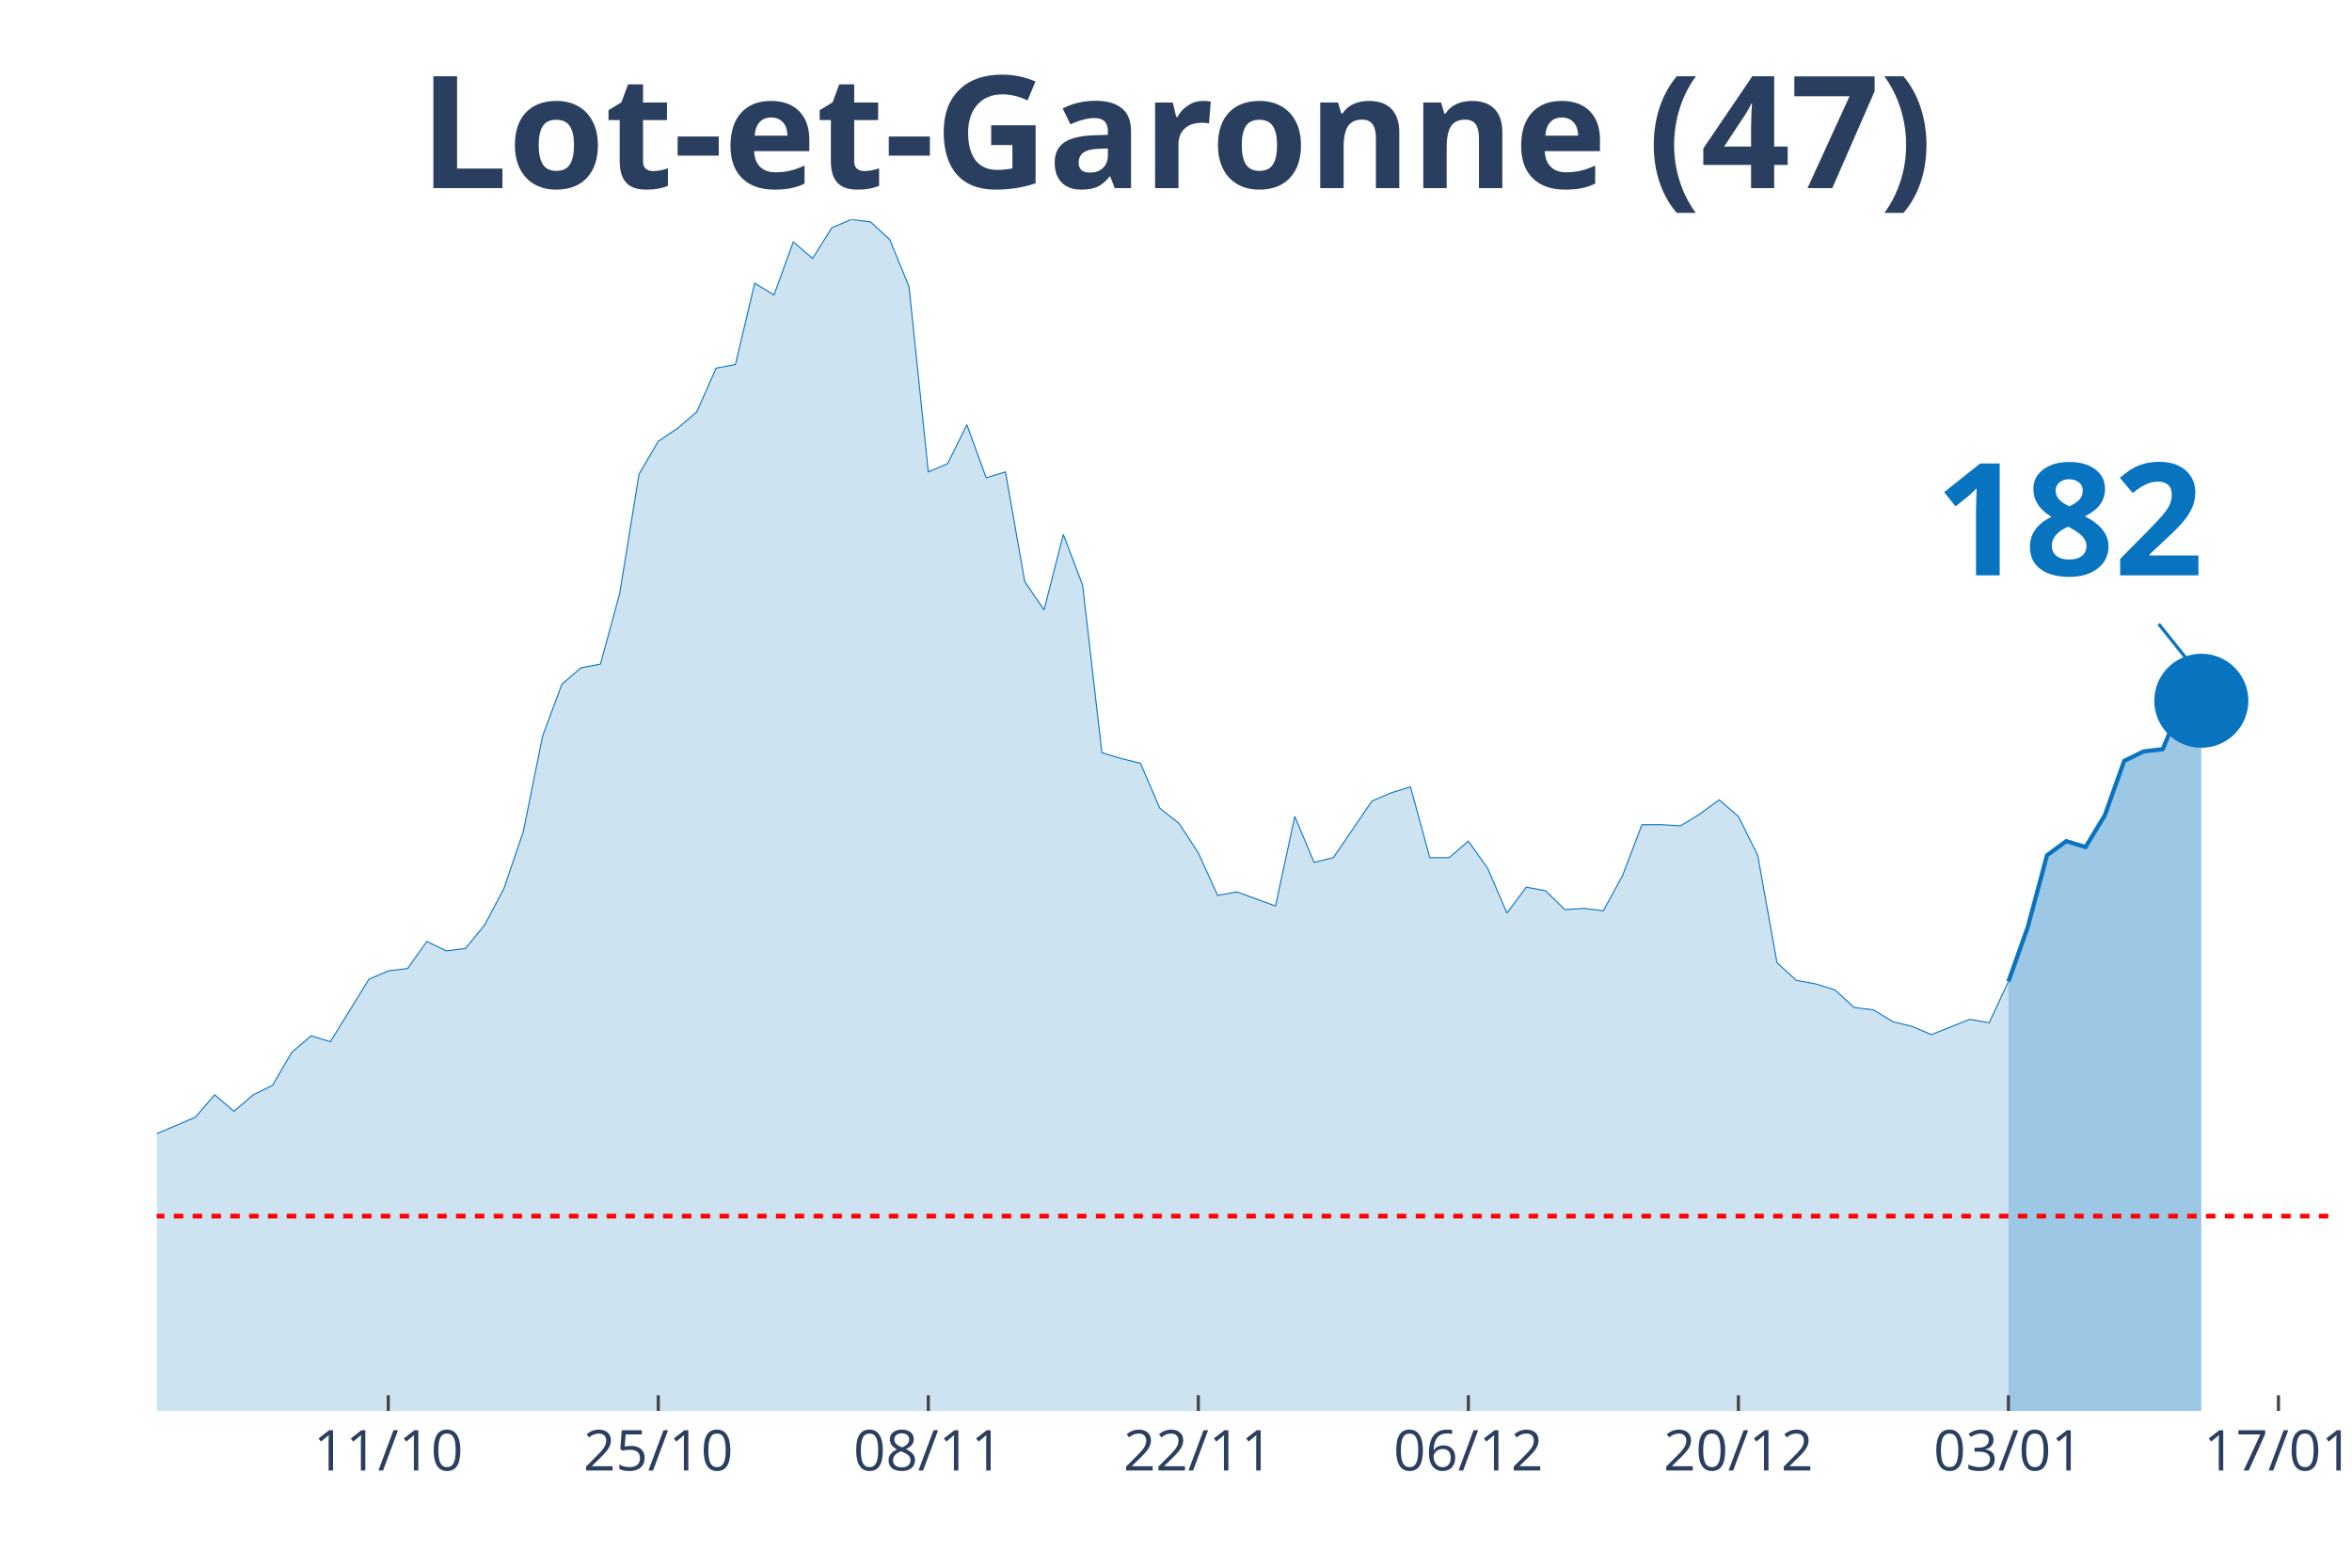
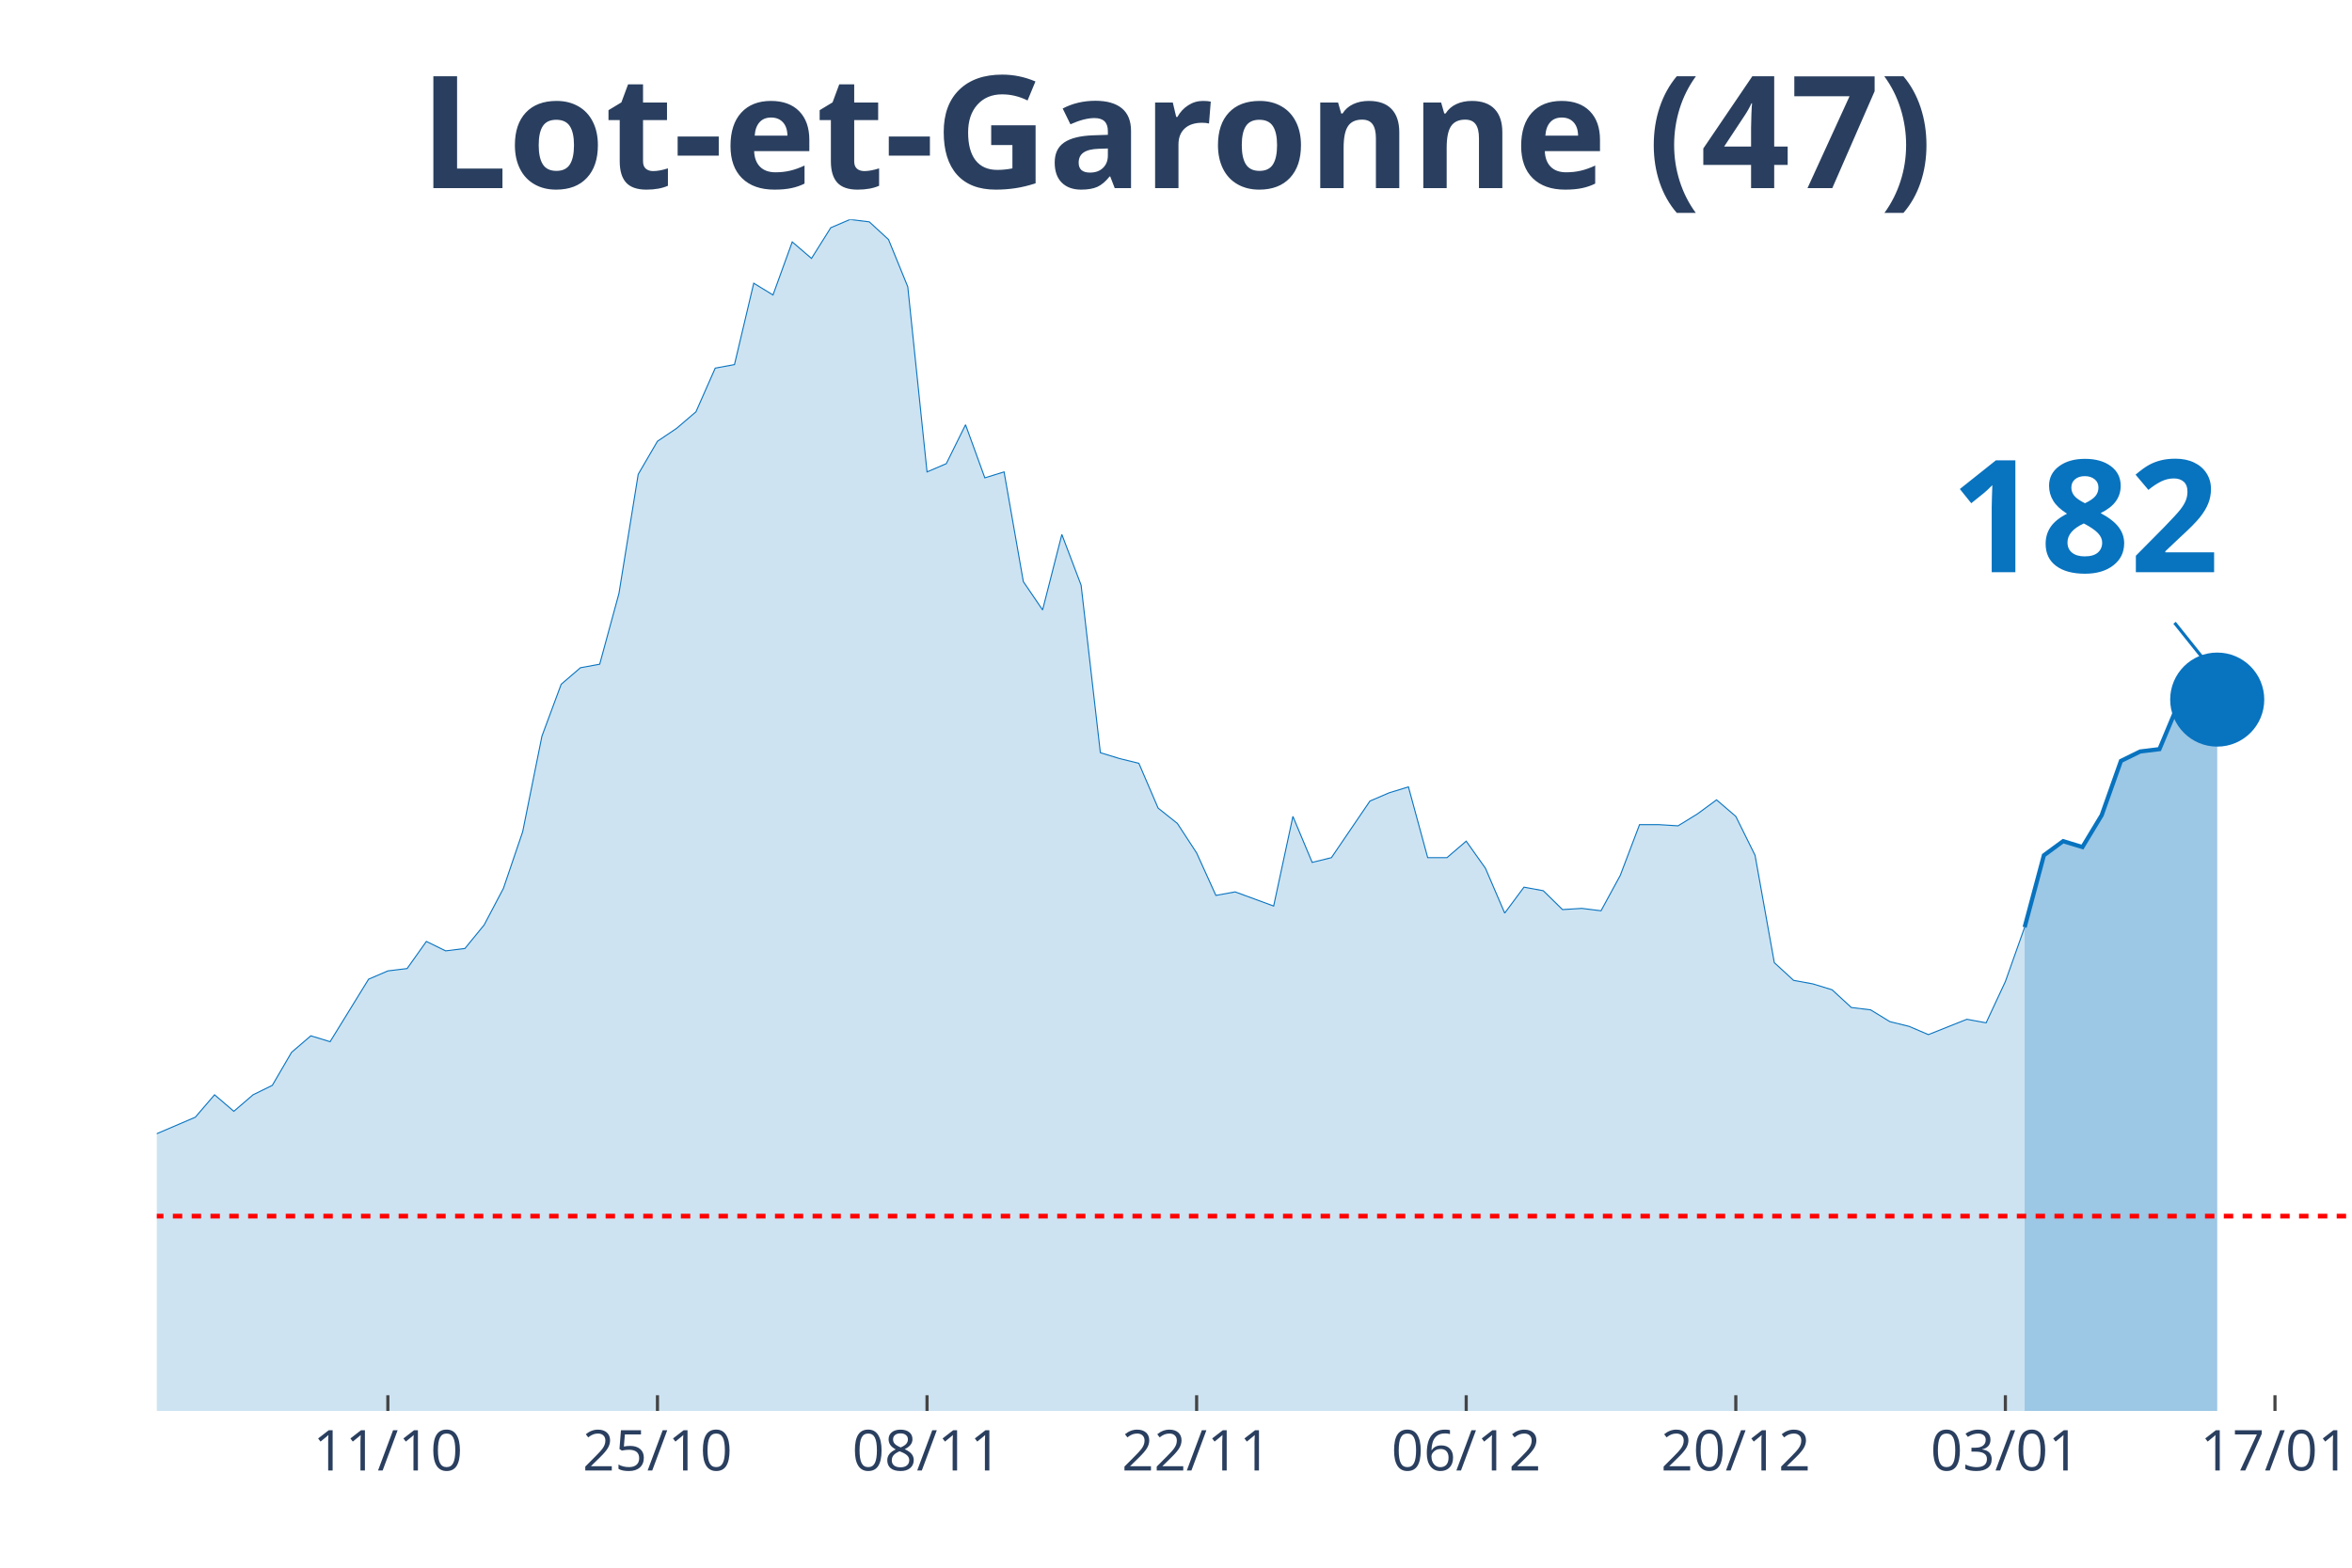
<svg xmlns="http://www.w3.org/2000/svg" class="main-svg" width="1125" height="750" style="" viewBox="0 0 750 500">
  <rect x="0" y="0" width="750" height="500" style="fill: rgb(0, 0, 0); fill-opacity: 0;" />
-   <defs id="defs-0f9a44">
+   <defs id="defs-c8f32c">
    <g class="clips">
-       <clipPath id="clip0f9a44xyplot" class="plotclip">
-         <rect width="695" height="380" />
+       <clipPath id="clipc8f32cxyplot" class="plotclip">
+         <rect width="700" height="380" />
      </clipPath>
-       <clipPath class="axesclip" id="clip0f9a44x">
-         <rect x="50" y="0" width="695" height="500" />
+       <clipPath class="axesclip" id="clipc8f32cx">
+         <rect x="50" y="0" width="700" height="500" />
      </clipPath>
-       <clipPath class="axesclip" id="clip0f9a44y">
+       <clipPath class="axesclip" id="clipc8f32cy">
        <rect x="0" y="70" width="750" height="380" />
      </clipPath>
-       <clipPath class="axesclip" id="clip0f9a44xy">
-         <rect x="50" y="70" width="695" height="380" />
+       <clipPath class="axesclip" id="clipc8f32cxy">
+         <rect x="50" y="70" width="700" height="380" />
      </clipPath>
    </g>
    <g class="gradients" />
  </defs>
  <g class="bglayer">
-     <rect class="bg" x="50" y="70" width="695" height="380" style="fill: rgb(0, 0, 0); fill-opacity: 0; stroke-width: 0;" />
+     <rect class="bg" x="50" y="70" width="700" height="380" style="fill: rgb(0, 0, 0); fill-opacity: 0; stroke-width: 0;" />
  </g>
  <g class="layer-below">
    <g class="imagelayer" />
    <g class="shapelayer" />
  </g>
  <g class="cartesianlayer">
    <g class="subplot xy">
      <g class="layer-subplot">
        <g class="shapelayer" />
        <g class="imagelayer" />
      </g>
      <g class="gridlayer">
        <g class="x">
-           <path class="xgrid crisp" transform="translate(123.81,0)" d="M0,70v380" style="stroke: rgb(255, 255, 255); stroke-opacity: 1; stroke-width: 1px;" />
-           <path class="xgrid crisp" transform="translate(209.91,0)" d="M0,70v380" style="stroke: rgb(255, 255, 255); stroke-opacity: 1; stroke-width: 1px;" />
-           <path class="xgrid crisp" transform="translate(296.02,0)" d="M0,70v380" style="stroke: rgb(255, 255, 255); stroke-opacity: 1; stroke-width: 1px;" />
-           <path class="xgrid crisp" transform="translate(382.12,0)" d="M0,70v380" style="stroke: rgb(255, 255, 255); stroke-opacity: 1; stroke-width: 1px;" />
-           <path class="xgrid crisp" transform="translate(468.23,0)" d="M0,70v380" style="stroke: rgb(255, 255, 255); stroke-opacity: 1; stroke-width: 1px;" />
-           <path class="xgrid crisp" transform="translate(554.34,0)" d="M0,70v380" style="stroke: rgb(255, 255, 255); stroke-opacity: 1; stroke-width: 1px;" />
-           <path class="xgrid crisp" transform="translate(640.44,0)" d="M0,70v380" style="stroke: rgb(255, 255, 255); stroke-opacity: 1; stroke-width: 1px;" />
-           <path class="xgrid crisp" transform="translate(726.55,0)" d="M0,70v380" style="stroke: rgb(255, 255, 255); stroke-opacity: 1; stroke-width: 1px;" />
+           <path class="xgrid crisp" transform="translate(123.68,0)" d="M0,70v380" style="stroke: rgb(255, 255, 255); stroke-opacity: 1; stroke-width: 1px;" />
+           <path class="xgrid crisp" transform="translate(209.65,0)" d="M0,70v380" style="stroke: rgb(255, 255, 255); stroke-opacity: 1; stroke-width: 1px;" />
+           <path class="xgrid crisp" transform="translate(295.61,0)" d="M0,70v380" style="stroke: rgb(255, 255, 255); stroke-opacity: 1; stroke-width: 1px;" />
+           <path class="xgrid crisp" transform="translate(381.58,0)" d="M0,70v380" style="stroke: rgb(255, 255, 255); stroke-opacity: 1; stroke-width: 1px;" />
+           <path class="xgrid crisp" transform="translate(467.54,0)" d="M0,70v380" style="stroke: rgb(255, 255, 255); stroke-opacity: 1; stroke-width: 1px;" />
+           <path class="xgrid crisp" transform="translate(553.51,0)" d="M0,70v380" style="stroke: rgb(255, 255, 255); stroke-opacity: 1; stroke-width: 1px;" />
+           <path class="xgrid crisp" transform="translate(639.47,0)" d="M0,70v380" style="stroke: rgb(255, 255, 255); stroke-opacity: 1; stroke-width: 1px;" />
+           <path class="xgrid crisp" transform="translate(725.44,0)" d="M0,70v380" style="stroke: rgb(255, 255, 255); stroke-opacity: 1; stroke-width: 1px;" />
        </g>
        <g class="y" />
      </g>
      <g class="zerolinelayer" />
      <path class="xlines-below" />
      <path class="ylines-below" />
      <g class="overlines-below" />
      <g class="xaxislayer-below" />
      <g class="yaxislayer-below" />
      <g class="overaxes-below" />
-       <g class="plot" transform="translate(50, 70)" clip-path="url('#clip0f9a44xyplot')">
+       <g class="plot" transform="translate(50, 70)" clip-path="url('#clipc8f32cxyplot')">
        <g class="scatterlayer mlayer">
-           <g class="trace scatter trace5729f1" style="stroke-miterlimit: 2;">
+           <g class="trace scatter trace910d72" style="stroke-miterlimit: 2;">
            <g class="fills">
              <g>
-                 <path class="js-fill" d="M590.44,380L-836.46,380L-836.46,377.74L-369.03,376.24L-362.88,374.73L-319.82,370.59L-313.67,369.84L-295.22,369.09L-289.07,369.09L-276.77,361.56L-270.62,355.54L-258.32,346.14L-252.17,338.99L-246.02,338.61L-239.87,328.46L-221.42,317.17L-215.27,319.43L-209.12,322.44L-202.96,320.55L-196.81,322.44L-190.66,318.3L-178.36,309.64L-172.21,299.86L-166.06,297.98L-159.91,299.86L-147.61,294.97L-141.46,296.85L-116.86,299.49L-110.71,302.12L-104.56,309.27L-98.41,309.64L-92.26,308.51L-86.11,312.28L-79.96,310.4L-73.81,311.52L-67.65,305.88L-61.5,296.1L-55.35,299.11L-49.2,298.73L-43.05,297.6L-36.9,299.86L-30.75,299.49L-24.6,300.24L-18.45,298.73L-12.3,295.72L-6.15,292.71L0,291.58L12.3,286.32L18.45,279.17L24.6,284.44L30.75,279.17L36.9,276.16L43.05,265.62L49.2,260.36L55.35,262.24L67.65,242.3L73.81,239.66L79.96,238.91L86.11,230.26L92.26,233.27L98.41,232.51L104.56,224.99L110.71,213.33L116.86,195.27L123.01,164.79L129.16,148.24L135.31,142.97L141.46,141.84L147.61,119.27L153.76,81.27L159.91,70.73L166.06,66.59L172.21,61.33L178.36,47.41L184.51,46.28L190.66,20.32L196.81,24.08L202.96,7.15L209.12,12.42L215.27,2.63L221.42,0L227.57,0.75L233.72,6.4L239.87,21.45L246.02,80.51L252.17,77.88L258.32,65.47L264.47,82.4L270.62,80.51L276.77,115.5L282.92,124.53L289.07,100.46L295.22,116.63L301.37,170.06L307.52,171.94L313.67,173.45L319.82,187.74L325.97,192.63L332.12,202.04L338.27,215.58L344.42,214.46L356.73,218.97L362.88,190.38L369.03,205.05L375.18,203.54L387.48,185.49L393.63,182.85L399.78,180.97L405.93,203.54L412.08,203.54L418.23,198.28L424.38,206.93L430.53,221.23L436.68,212.95L442.83,214.08L448.98,220.1L455.13,219.72L461.28,220.48L467.43,209.19L473.58,193.01L479.73,193.01L485.88,193.39L492.04,189.62L498.19,185.11L504.34,190.38L510.49,202.79L516.64,237.03L522.79,242.67L528.94,243.8L535.09,245.68L541.24,251.33L547.39,252.08L553.54,255.84L559.69,257.35L565.84,259.98L578.14,255.09L584.29,256.22L590.44,243.05" style="fill: rgb(8, 115, 191); fill-opacity: 0.2; stroke-width: 0;" />
+                 <path class="js-fill" d="M595.61,380L-835.09,380L-835.09,377.74L-368.42,376.24L-362.28,374.73L-319.3,370.59L-313.16,369.84L-294.74,369.09L-288.6,369.09L-276.32,361.56L-270.18,355.54L-257.89,346.14L-251.75,338.99L-245.61,338.61L-239.47,328.46L-221.05,317.17L-214.91,319.43L-208.77,322.44L-202.63,320.55L-196.49,322.44L-190.35,318.3L-178.07,309.64L-171.93,299.86L-165.79,297.98L-159.65,299.86L-147.37,294.97L-141.23,296.85L-116.67,299.49L-110.53,302.12L-104.39,309.27L-98.25,309.64L-92.11,308.51L-85.96,312.28L-79.82,310.4L-73.68,311.52L-67.54,305.88L-61.4,296.1L-55.26,299.11L-49.12,298.73L-42.98,297.6L-36.84,299.86L-30.7,299.49L-24.56,300.24L-18.42,298.73L-12.28,295.72L-6.14,292.71L0,291.58L12.28,286.32L18.42,279.17L24.56,284.44L30.7,279.17L36.84,276.16L42.98,265.62L49.12,260.36L55.26,262.24L67.54,242.3L73.68,239.66L79.82,238.91L85.96,230.26L92.11,233.27L98.25,232.51L104.39,224.99L110.53,213.33L116.67,195.27L122.81,164.79L128.95,148.24L135.09,142.97L141.23,141.84L147.37,119.27L153.51,81.27L159.65,70.73L165.79,66.59L171.93,61.33L178.07,47.41L184.21,46.28L190.35,20.32L196.49,24.08L202.63,7.15L208.77,12.42L214.91,2.63L221.05,0L227.19,0.75L233.33,6.4L239.47,21.45L245.61,80.51L251.75,77.88L257.89,65.47L264.04,82.4L270.18,80.51L276.32,115.5L282.46,124.53L288.6,100.46L294.74,116.63L300.88,170.06L307.02,171.94L313.16,173.45L319.3,187.74L325.44,192.63L331.58,202.04L337.72,215.58L343.86,214.46L356.14,218.97L362.28,190.38L368.42,205.05L374.56,203.54L386.84,185.49L392.98,182.85L399.12,180.97L405.26,203.54L411.4,203.54L417.54,198.28L423.68,206.93L429.82,221.23L435.96,212.95L442.11,214.08L448.25,220.1L454.39,219.72L460.53,220.48L466.67,209.19L472.81,193.01L478.95,193.01L485.09,193.39L491.23,189.62L497.37,185.11L503.51,190.38L509.65,202.79L515.79,237.03L521.93,242.67L528.07,243.8L534.21,245.68L540.35,251.33L546.49,252.08L552.63,255.84L558.77,257.35L564.91,259.98L577.19,255.09L583.33,256.22L589.47,243.05L595.61,225.74" style="fill: rgb(8, 115, 191); fill-opacity: 0.2; stroke-width: 0;" />
              </g>
            </g>
            <g class="errorbars" />
            <g class="lines">
-               <path class="js-line" d="M-836.46,377.74L-369.03,376.24L-362.88,374.73L-319.82,370.59L-313.67,369.84L-295.22,369.09L-289.07,369.09L-276.77,361.56L-270.62,355.54L-258.32,346.14L-252.17,338.99L-246.02,338.61L-239.87,328.46L-221.42,317.17L-215.27,319.43L-209.12,322.44L-202.96,320.55L-196.81,322.44L-190.66,318.3L-178.36,309.64L-172.21,299.86L-166.06,297.98L-159.91,299.86L-147.61,294.97L-141.46,296.85L-116.86,299.49L-110.71,302.12L-104.56,309.27L-98.41,309.64L-92.26,308.51L-86.11,312.28L-79.96,310.4L-73.81,311.52L-67.65,305.88L-61.5,296.1L-55.35,299.11L-49.2,298.73L-43.05,297.6L-36.9,299.86L-30.75,299.49L-24.6,300.24L-18.45,298.73L-12.3,295.72L-6.15,292.71L0,291.58L12.3,286.32L18.45,279.17L24.6,284.44L30.75,279.17L36.9,276.16L43.05,265.62L49.2,260.36L55.35,262.24L67.65,242.3L73.81,239.66L79.96,238.91L86.11,230.26L92.26,233.27L98.41,232.51L104.56,224.99L110.71,213.33L116.86,195.27L123.01,164.79L129.16,148.24L135.31,142.97L141.46,141.84L147.61,119.27L153.76,81.27L159.91,70.73L166.06,66.59L172.21,61.33L178.36,47.41L184.51,46.28L190.66,20.32L196.81,24.08L202.96,7.15L209.12,12.42L215.27,2.63L221.42,0L227.57,0.75L233.72,6.4L239.87,21.45L246.02,80.51L252.17,77.88L258.32,65.47L264.47,82.4L270.62,80.51L276.77,115.5L282.92,124.53L289.07,100.46L295.22,116.63L301.37,170.06L307.52,171.94L313.67,173.45L319.82,187.74L325.97,192.63L332.12,202.04L338.27,215.58L344.42,214.46L356.73,218.97L362.88,190.38L369.03,205.05L375.18,203.54L387.48,185.49L393.63,182.85L399.78,180.97L405.93,203.54L412.08,203.54L418.23,198.28L424.38,206.93L430.53,221.23L436.68,212.95L442.83,214.08L448.98,220.1L455.13,219.72L461.28,220.48L467.43,209.19L473.58,193.01L479.73,193.01L485.88,193.39L492.04,189.62L498.19,185.11L504.34,190.38L510.49,202.79L516.64,237.03L522.79,242.67L528.94,243.8L535.09,245.68L541.24,251.33L547.39,252.08L553.54,255.84L559.69,257.35L565.84,259.98L578.14,255.09L584.29,256.22L590.44,243.05" style="vector-effect: non-scaling-stroke; fill: none; stroke: rgb(8, 115, 191); stroke-opacity: 1; stroke-width: 0.5px; opacity: 1;" />
+               <path class="js-line" d="M-835.09,377.74L-368.42,376.24L-362.28,374.73L-319.3,370.59L-313.16,369.84L-294.74,369.09L-288.6,369.09L-276.32,361.56L-270.18,355.54L-257.89,346.14L-251.75,338.99L-245.61,338.61L-239.47,328.46L-221.05,317.17L-214.91,319.43L-208.77,322.44L-202.63,320.55L-196.49,322.44L-190.35,318.3L-178.07,309.64L-171.93,299.86L-165.79,297.98L-159.65,299.86L-147.37,294.97L-141.23,296.85L-116.67,299.49L-110.53,302.12L-104.39,309.27L-98.25,309.64L-92.11,308.51L-85.96,312.28L-79.82,310.4L-73.68,311.52L-67.54,305.88L-61.4,296.1L-55.26,299.11L-49.12,298.73L-42.98,297.6L-36.84,299.86L-30.7,299.49L-24.56,300.24L-18.42,298.73L-12.28,295.72L-6.14,292.71L0,291.58L12.28,286.32L18.42,279.17L24.56,284.44L30.7,279.17L36.84,276.16L42.98,265.62L49.12,260.36L55.26,262.24L67.54,242.3L73.68,239.66L79.82,238.91L85.96,230.26L92.11,233.27L98.25,232.51L104.39,224.99L110.53,213.33L116.67,195.27L122.81,164.79L128.95,148.24L135.09,142.97L141.23,141.84L147.37,119.27L153.51,81.27L159.65,70.73L165.79,66.59L171.93,61.33L178.07,47.41L184.21,46.28L190.35,20.32L196.49,24.08L202.63,7.15L208.77,12.42L214.91,2.63L221.05,0L227.19,0.75L233.33,6.4L239.47,21.45L245.61,80.51L251.75,77.88L257.89,65.47L264.04,82.4L270.18,80.51L276.32,115.5L282.46,124.53L288.6,100.46L294.74,116.63L300.88,170.06L307.02,171.94L313.16,173.45L319.3,187.74L325.44,192.63L331.58,202.04L337.72,215.58L343.86,214.46L356.14,218.97L362.28,190.38L368.42,205.05L374.56,203.54L386.84,185.49L392.98,182.85L399.12,180.97L405.26,203.54L411.4,203.54L417.54,198.28L423.68,206.93L429.82,221.23L435.96,212.95L442.11,214.08L448.25,220.1L454.39,219.72L460.53,220.48L466.67,209.19L472.81,193.01L478.95,193.01L485.09,193.39L491.23,189.62L497.37,185.11L503.51,190.38L509.65,202.79L515.79,237.03L521.93,242.67L528.07,243.8L534.21,245.68L540.35,251.33L546.49,252.08L552.63,255.84L558.77,257.35L564.91,259.98L577.19,255.09L583.33,256.22L589.47,243.05L595.61,225.74" style="vector-effect: non-scaling-stroke; fill: none; stroke: rgb(8, 115, 191); stroke-opacity: 1; stroke-width: 0.5px; opacity: 1;" />
            </g>
            <g class="points" />
            <g class="text" />
          </g>
-           <g class="trace scatter trace25d525" style="stroke-miterlimit: 2;">
+           <g class="trace scatter trace29cc44" style="stroke-miterlimit: 2;">
            <g class="fills">
              <g>
-                 <path class="js-fill" d="M651.95,380L590.44,380L590.44,243.05L596.59,225.74L602.74,202.79L608.89,198.28L615.04,200.16L621.19,190L627.35,172.69L633.5,169.68L639.65,168.93L645.8,154.26L651.95,153.5" style="fill: rgb(8, 115, 191); fill-opacity: 0.4; stroke-width: 0;" />
+                 <path class="js-fill" d="M657.02,380L595.61,380L595.61,225.74L601.75,202.79L607.89,198.28L614.04,200.16L620.18,190L626.32,172.69L632.46,169.68L638.6,168.93L644.74,154.26L657.02,153.13" style="fill: rgb(8, 115, 191); fill-opacity: 0.4; stroke-width: 0;" />
              </g>
            </g>
            <g class="errorbars" />
            <g class="lines">
-               <path class="js-line" d="M590.44,243.05L596.59,225.74L602.74,202.79L608.89,198.28L615.04,200.16L621.19,190L627.35,172.69L633.5,169.68L639.65,168.93L645.8,154.26L651.95,153.5" style="vector-effect: non-scaling-stroke; fill: none; stroke: rgb(8, 115, 191); stroke-opacity: 1; stroke-width: 2px; opacity: 1;" />
+               <path class="js-line" d="M595.61,225.74L601.75,202.79L607.89,198.28L614.04,200.16L620.18,190L626.32,172.69L632.46,169.68L638.6,168.93L644.74,154.26L657.02,153.13" style="vector-effect: non-scaling-stroke; fill: none; stroke: rgb(8, 115, 191); stroke-opacity: 1; stroke-width: 2px; opacity: 1;" />
            </g>
            <g class="points" />
            <g class="text" />
          </g>
-           <g class="trace scatter trace86b287" style="stroke-miterlimit: 2; opacity: 1;">
+           <g class="trace scatter trace4d5863" style="stroke-miterlimit: 2; opacity: 1;">
            <g class="fills" />
            <g class="errorbars" />
            <g class="lines" />
            <g class="points">
-               <path class="point" transform="translate(651.95,153.5)" d="M15,0A15,15 0 1,1 0,-15A15,15 0 0,1 15,0Z" style="opacity: 1; stroke-width: 0px; fill: rgb(8, 115, 191); fill-opacity: 1;" />
+               <path class="point" transform="translate(657.02,153.13)" d="M15,0A15,15 0 1,1 0,-15A15,15 0 0,1 15,0Z" style="opacity: 1; stroke-width: 0px; fill: rgb(8, 115, 191); fill-opacity: 1;" />
            </g>
            <g class="text" />
          </g>
        </g>
      </g>
      <g class="overplot" />
      <path class="xlines-above crisp" style="fill: none; stroke-width: 1px; stroke: rgb(0, 0, 0); stroke-opacity: 0;" d="" />
      <path class="ylines-above crisp" style="fill: none;" d="M0,0" />
      <g class="overlines-above" />
      <g class="xaxislayer-above">
-         <path class="xtick ticks crisp" d="M0,450v-5" transform="translate(123.81,0)" style="stroke: rgb(68, 68, 68); stroke-opacity: 1; stroke-width: 1px;" />
-         <path class="xtick ticks crisp" d="M0,450v-5" transform="translate(209.91,0)" style="stroke: rgb(68, 68, 68); stroke-opacity: 1; stroke-width: 1px;" />
-         <path class="xtick ticks crisp" d="M0,450v-5" transform="translate(296.02,0)" style="stroke: rgb(68, 68, 68); stroke-opacity: 1; stroke-width: 1px;" />
-         <path class="xtick ticks crisp" d="M0,450v-5" transform="translate(382.12,0)" style="stroke: rgb(68, 68, 68); stroke-opacity: 1; stroke-width: 1px;" />
-         <path class="xtick ticks crisp" d="M0,450v-5" transform="translate(468.23,0)" style="stroke: rgb(68, 68, 68); stroke-opacity: 1; stroke-width: 1px;" />
-         <path class="xtick ticks crisp" d="M0,450v-5" transform="translate(554.34,0)" style="stroke: rgb(68, 68, 68); stroke-opacity: 1; stroke-width: 1px;" />
-         <path class="xtick ticks crisp" d="M0,450v-5" transform="translate(640.44,0)" style="stroke: rgb(68, 68, 68); stroke-opacity: 1; stroke-width: 1px;" />
-         <path class="xtick ticks crisp" d="M0,450v-5" transform="translate(726.55,0)" style="stroke: rgb(68, 68, 68); stroke-opacity: 1; stroke-width: 1px;" />
+         <path class="xtick ticks crisp" d="M0,450v-5" transform="translate(123.68,0)" style="stroke: rgb(68, 68, 68); stroke-opacity: 1; stroke-width: 1px;" />
+         <path class="xtick ticks crisp" d="M0,450v-5" transform="translate(209.65,0)" style="stroke: rgb(68, 68, 68); stroke-opacity: 1; stroke-width: 1px;" />
+         <path class="xtick ticks crisp" d="M0,450v-5" transform="translate(295.61,0)" style="stroke: rgb(68, 68, 68); stroke-opacity: 1; stroke-width: 1px;" />
+         <path class="xtick ticks crisp" d="M0,450v-5" transform="translate(381.58,0)" style="stroke: rgb(68, 68, 68); stroke-opacity: 1; stroke-width: 1px;" />
+         <path class="xtick ticks crisp" d="M0,450v-5" transform="translate(467.54,0)" style="stroke: rgb(68, 68, 68); stroke-opacity: 1; stroke-width: 1px;" />
+         <path class="xtick ticks crisp" d="M0,450v-5" transform="translate(553.51,0)" style="stroke: rgb(68, 68, 68); stroke-opacity: 1; stroke-width: 1px;" />
+         <path class="xtick ticks crisp" d="M0,450v-5" transform="translate(639.47,0)" style="stroke: rgb(68, 68, 68); stroke-opacity: 1; stroke-width: 1px;" />
+         <path class="xtick ticks crisp" d="M0,450v-5" transform="translate(725.44,0)" style="stroke: rgb(68, 68, 68); stroke-opacity: 1; stroke-width: 1px;" />
        <g class="xtick">
-           <text text-anchor="middle" x="0" y="469" transform="translate(123.81,0)" style="font-family: 'Open Sans', verdana, arial, sans-serif; font-size: 18px; fill: rgb(42, 63, 95); fill-opacity: 1; white-space: pre;">11/10</text>
+           <text text-anchor="middle" x="0" y="469" transform="translate(123.68,0)" style="font-family: 'Open Sans', verdana, arial, sans-serif; font-size: 18px; fill: rgb(42, 63, 95); fill-opacity: 1; white-space: pre;">11/10</text>
        </g>
        <g class="xtick">
-           <text text-anchor="middle" x="0" y="469" transform="translate(209.91,0)" style="font-family: 'Open Sans', verdana, arial, sans-serif; font-size: 18px; fill: rgb(42, 63, 95); fill-opacity: 1; white-space: pre;">25/10</text>
+           <text text-anchor="middle" x="0" y="469" transform="translate(209.65,0)" style="font-family: 'Open Sans', verdana, arial, sans-serif; font-size: 18px; fill: rgb(42, 63, 95); fill-opacity: 1; white-space: pre;">25/10</text>
        </g>
        <g class="xtick">
-           <text text-anchor="middle" x="0" y="469" transform="translate(296.02,0)" style="font-family: 'Open Sans', verdana, arial, sans-serif; font-size: 18px; fill: rgb(42, 63, 95); fill-opacity: 1; white-space: pre;">08/11</text>
+           <text text-anchor="middle" x="0" y="469" transform="translate(295.61,0)" style="font-family: 'Open Sans', verdana, arial, sans-serif; font-size: 18px; fill: rgb(42, 63, 95); fill-opacity: 1; white-space: pre;">08/11</text>
        </g>
        <g class="xtick">
-           <text text-anchor="middle" x="0" y="469" transform="translate(382.12,0)" style="font-family: 'Open Sans', verdana, arial, sans-serif; font-size: 18px; fill: rgb(42, 63, 95); fill-opacity: 1; white-space: pre;">22/11</text>
+           <text text-anchor="middle" x="0" y="469" transform="translate(381.58,0)" style="font-family: 'Open Sans', verdana, arial, sans-serif; font-size: 18px; fill: rgb(42, 63, 95); fill-opacity: 1; white-space: pre;">22/11</text>
        </g>
        <g class="xtick">
-           <text text-anchor="middle" x="0" y="469" transform="translate(468.23,0)" style="font-family: 'Open Sans', verdana, arial, sans-serif; font-size: 18px; fill: rgb(42, 63, 95); fill-opacity: 1; white-space: pre;">06/12</text>
+           <text text-anchor="middle" x="0" y="469" transform="translate(467.54,0)" style="font-family: 'Open Sans', verdana, arial, sans-serif; font-size: 18px; fill: rgb(42, 63, 95); fill-opacity: 1; white-space: pre;">06/12</text>
        </g>
        <g class="xtick">
-           <text text-anchor="middle" x="0" y="469" transform="translate(554.34,0)" style="font-family: 'Open Sans', verdana, arial, sans-serif; font-size: 18px; fill: rgb(42, 63, 95); fill-opacity: 1; white-space: pre;">20/12</text>
+           <text text-anchor="middle" x="0" y="469" transform="translate(553.51,0)" style="font-family: 'Open Sans', verdana, arial, sans-serif; font-size: 18px; fill: rgb(42, 63, 95); fill-opacity: 1; white-space: pre;">20/12</text>
        </g>
        <g class="xtick">
-           <text text-anchor="middle" x="0" y="469" transform="translate(640.44,0)" style="font-family: 'Open Sans', verdana, arial, sans-serif; font-size: 18px; fill: rgb(42, 63, 95); fill-opacity: 1; white-space: pre;">03/01</text>
+           <text text-anchor="middle" x="0" y="469" transform="translate(639.47,0)" style="font-family: 'Open Sans', verdana, arial, sans-serif; font-size: 18px; fill: rgb(42, 63, 95); fill-opacity: 1; white-space: pre;">03/01</text>
        </g>
        <g class="xtick">
-           <text text-anchor="middle" x="0" y="469" transform="translate(726.55,0)" style="font-family: 'Open Sans', verdana, arial, sans-serif; font-size: 18px; fill: rgb(42, 63, 95); fill-opacity: 1; white-space: pre;">17/01</text>
+           <text text-anchor="middle" x="0" y="469" transform="translate(725.44,0)" style="font-family: 'Open Sans', verdana, arial, sans-serif; font-size: 18px; fill: rgb(42, 63, 95); fill-opacity: 1; white-space: pre;">17/01</text>
        </g>
      </g>
      <g class="yaxislayer-above" />
      <g class="overaxes-above" />
    </g>
  </g>
  <g class="polarlayer" />
  <g class="ternarylayer" />
  <g class="geolayer" />
  <g class="funnelarealayer" />
  <g class="pielayer" />
  <g class="treemaplayer" />
  <g class="sunburstlayer" />
  <g class="glimages" />
-   <defs id="topdefs-0f9a44">
+   <defs id="topdefs-c8f32c">
    <g class="clips" />
  </defs>
  <g class="layer-above">
    <g class="imagelayer" />
    <g class="shapelayer">
-       <path data-index="0" fill-rule="evenodd" d="M-3406.55,387.86L1089.42,387.86" clip-path="url('#clip0f9a44xy')" style="opacity: 1; stroke: rgb(255, 0, 0); stroke-opacity: 1; fill: rgb(0, 0, 0); fill-opacity: 0; stroke-dasharray: 3px, 3px; stroke-width: 1.5px;" />
+       <path data-index="0" fill-rule="evenodd" d="M-3400.88,387.86L1087.72,387.86" clip-path="url('#clipc8f32cxy')" style="opacity: 1; stroke: rgb(255, 0, 0); stroke-opacity: 1; fill: rgb(0, 0, 0); fill-opacity: 0; stroke-dasharray: 3px, 3px; stroke-width: 1.5px;" />
    </g>
  </g>
  <g class="infolayer">
    <g class="g-gtitle">
      <text class="gtitle" x="375" y="25" text-anchor="middle" dy="0.7em" style="font-family: 'Open Sans', verdana, arial, sans-serif; font-size: 50px; fill: rgb(42, 63, 95); opacity: 1; font-weight: normal; white-space: pre;">
        <tspan style="font-weight:bold">Lot-et-Garonne (47)</tspan>
      </text>
    </g>
    <g class="g-xtitle" />
    <g class="annotation" data-index="0" style="opacity: 1;">
-       <g class="annotation-text-g" transform="rotate(0,659.95,163.5)">
-         <g class="cursor-pointer" transform="translate(602, 128)">
+       <g class="annotation-text-g" transform="rotate(0,665.02,163.13)">
+         <g class="cursor-pointer" transform="translate(607, 127)">
          <rect class="bg" x="0.5" y="0.5" width="115" height="71" style="stroke-width: 1px; stroke: rgb(0, 0, 0); stroke-opacity: 0; fill: rgb(255, 255, 255); fill-opacity: 0.6;" />
          <text class="annotation-text" text-anchor="middle" x="57.812" y="55.5" style="font-family: 'Open Sans', verdana, arial, sans-serif; font-size: 50px; fill: rgb(8, 115, 191); fill-opacity: 1; white-space: pre;">
            <tspan style="font-weight:bold">182 </tspan>
          </text>
        </g>
      </g>
      <g class="annotation-arrow-g" style="opacity: 1;">
-         <path d="M688.35,199L699.95,213.5" style="stroke-width: 1px; stroke: rgb(8, 115, 191); stroke-opacity: 1; stroke-dasharray: 0px, 0px, 18.569px, 18.569px;" />
+         <path d="M693.42,198.63L705.02,213.13" style="stroke-width: 1px; stroke: rgb(8, 115, 191); stroke-opacity: 1; stroke-dasharray: 0px, 0px, 18.569px, 18.569px;" />
      </g>
    </g>
  </g>
</svg>
